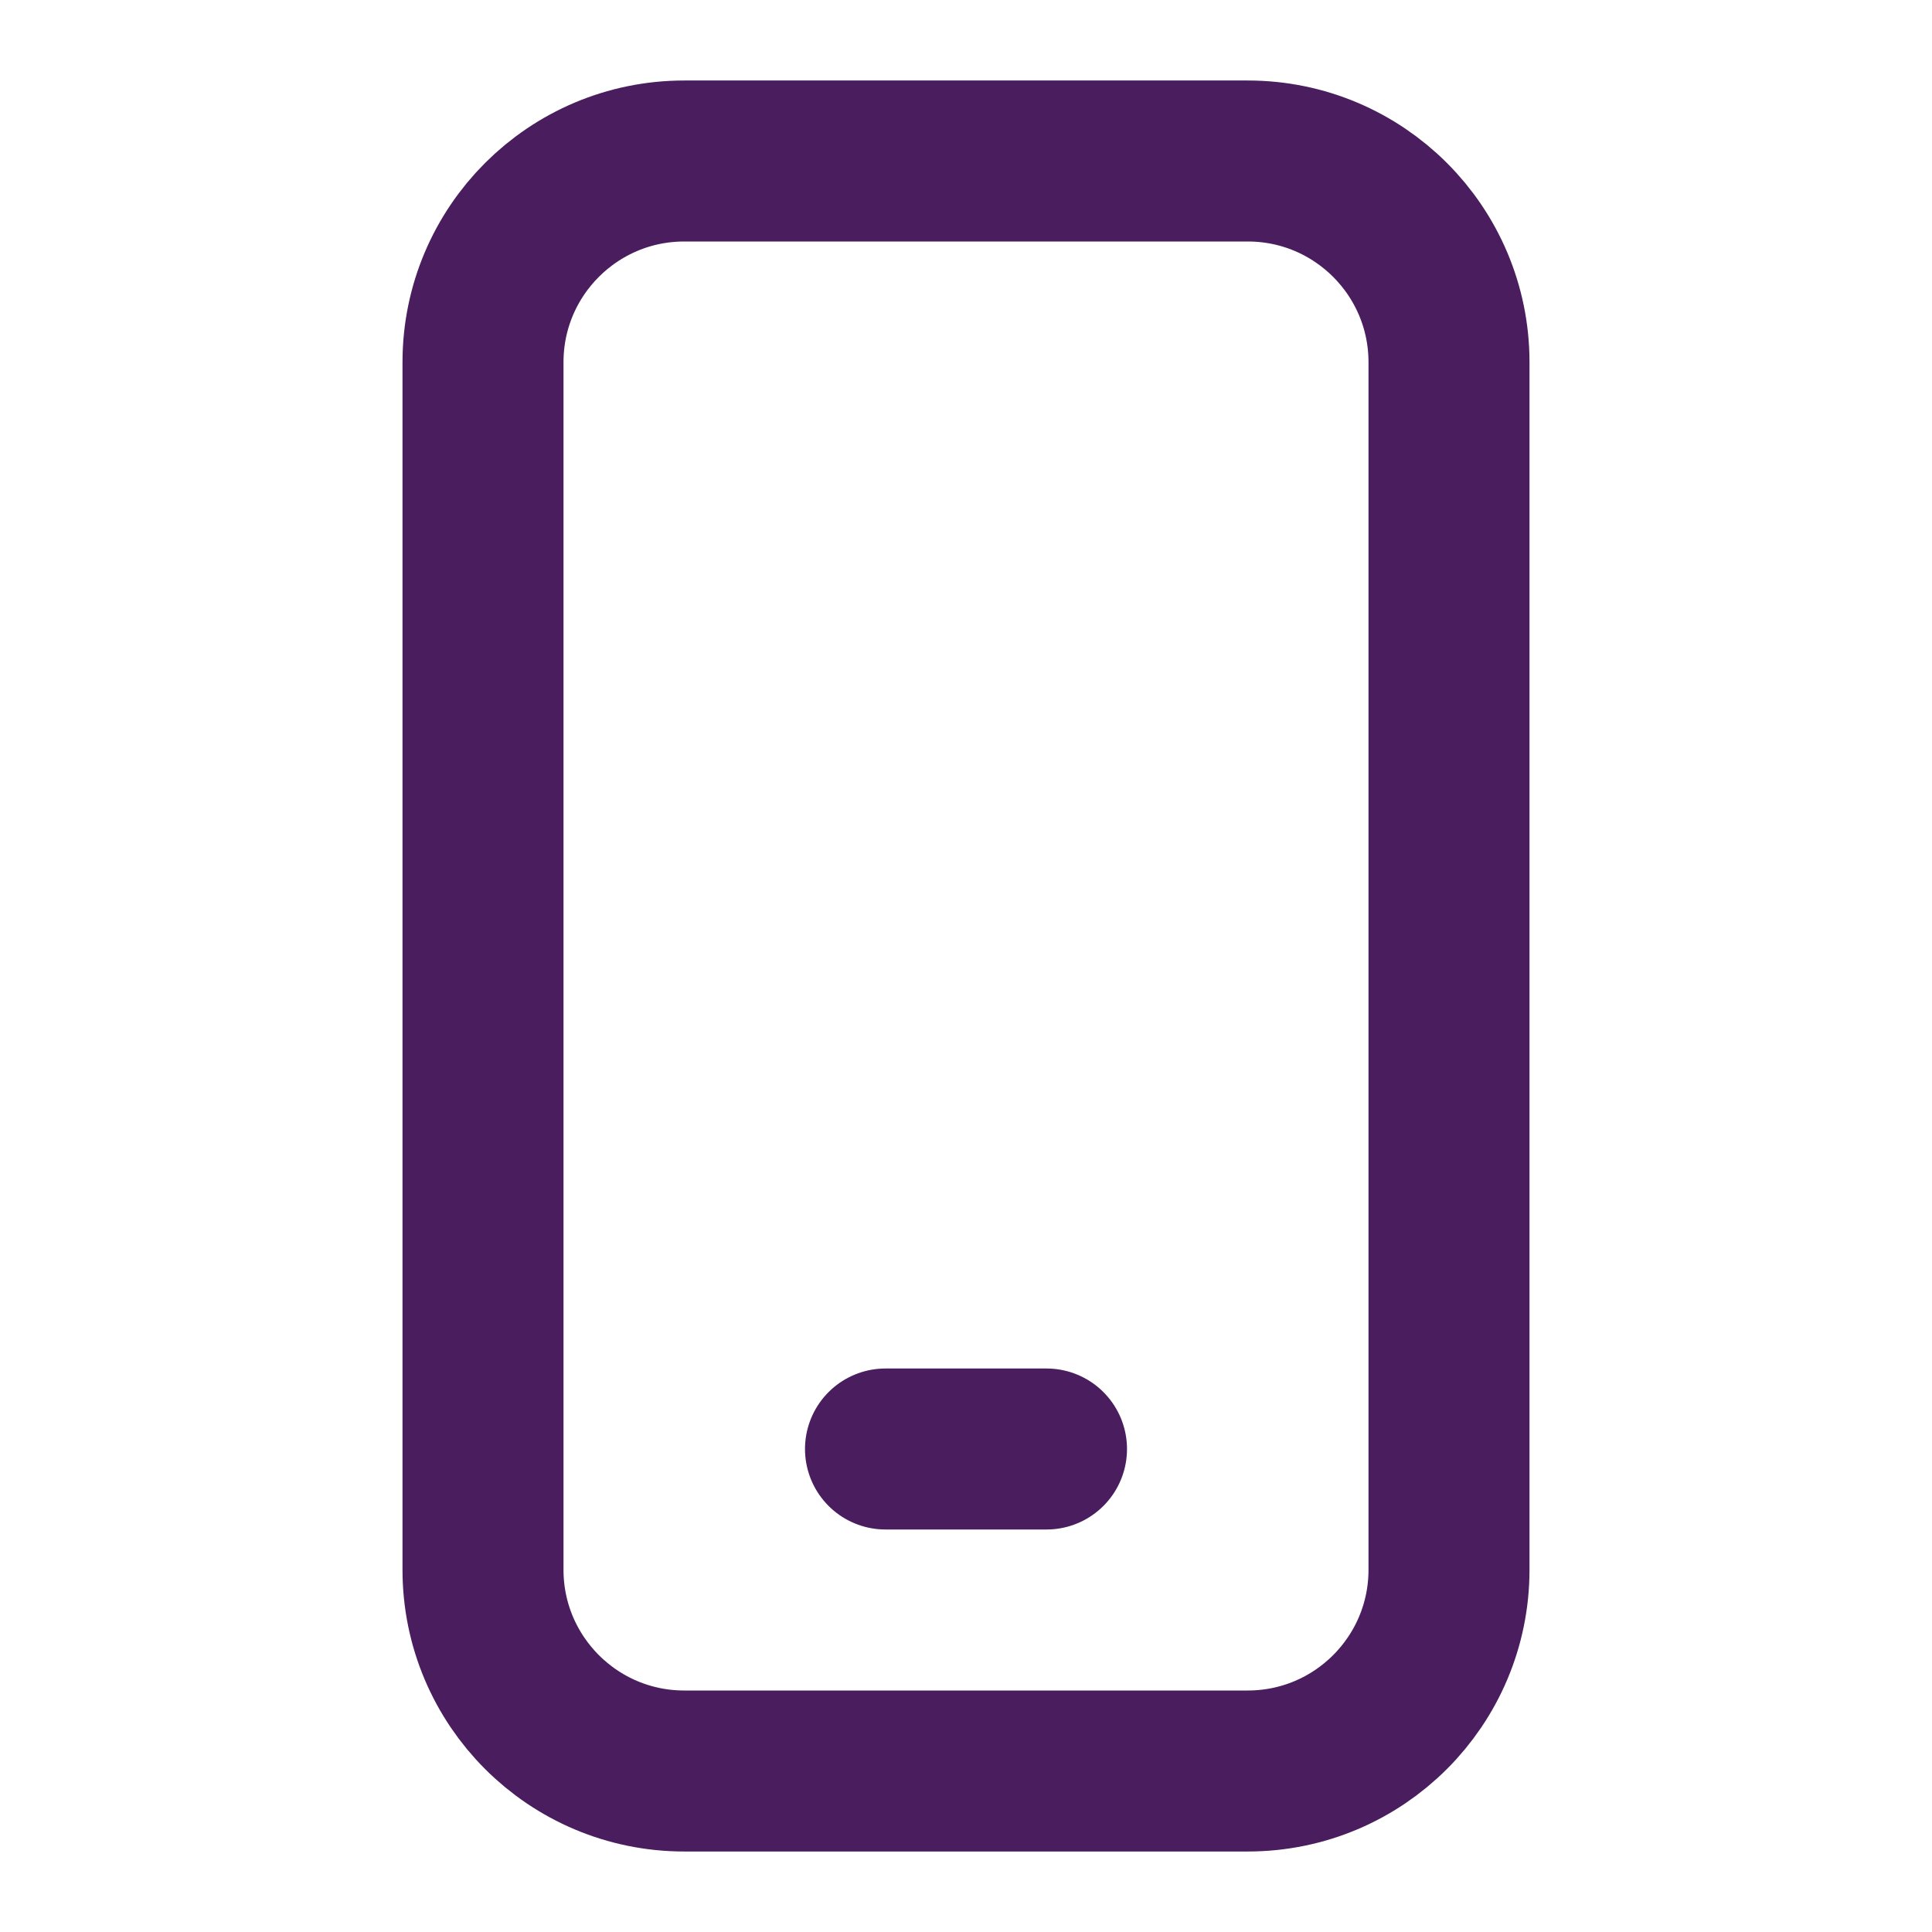
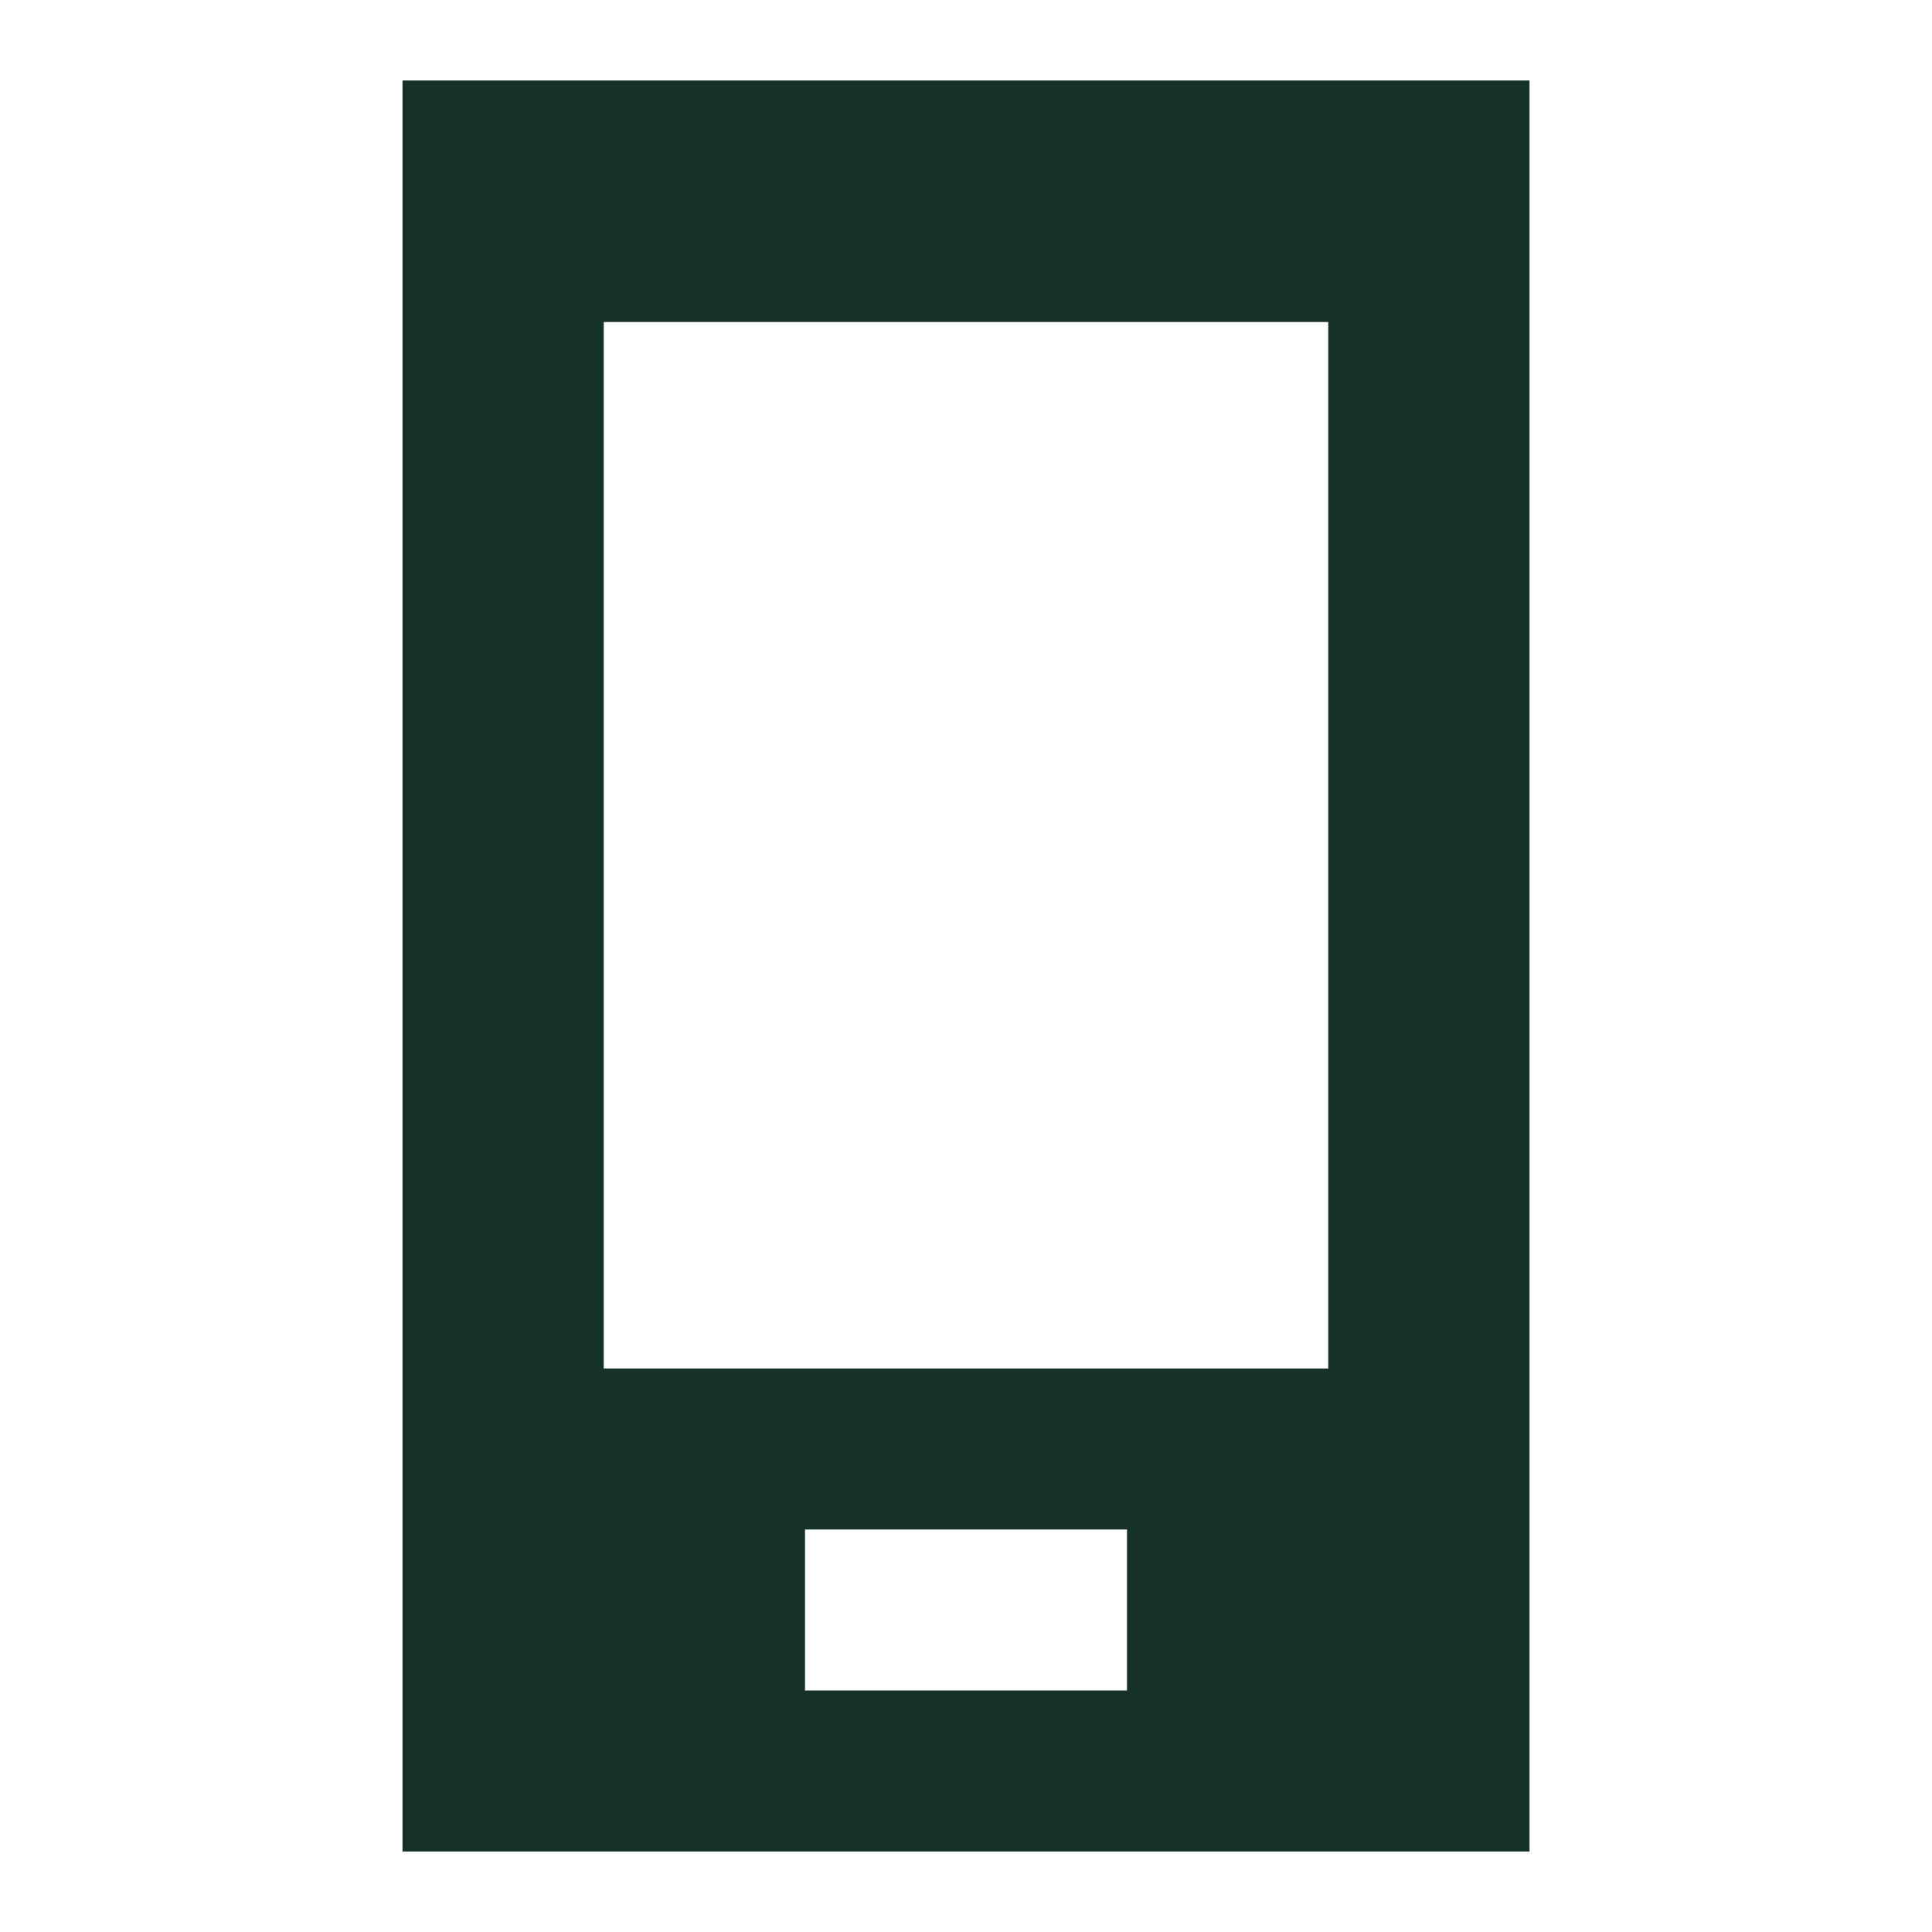
- <svg xmlns="http://www.w3.org/2000/svg" viewBox="0 0 24 24" fill="none" stroke-width="2" stroke-linecap="round" stroke-linejoin="round" stroke="#4A1D5E">
-   <rect x="6" y="2" width="12" height="20" rx="2.5" />
-   <path d="M11 18h2" />
+ <svg xmlns="http://www.w3.org/2000/svg" viewBox="0 0 24 24" fill="#16302A" fill-rule="evenodd">
+   <path d="M5 1h14v22H5zM7.5 4v13h9V4zM10 19h4v2h-4z" />
</svg>
